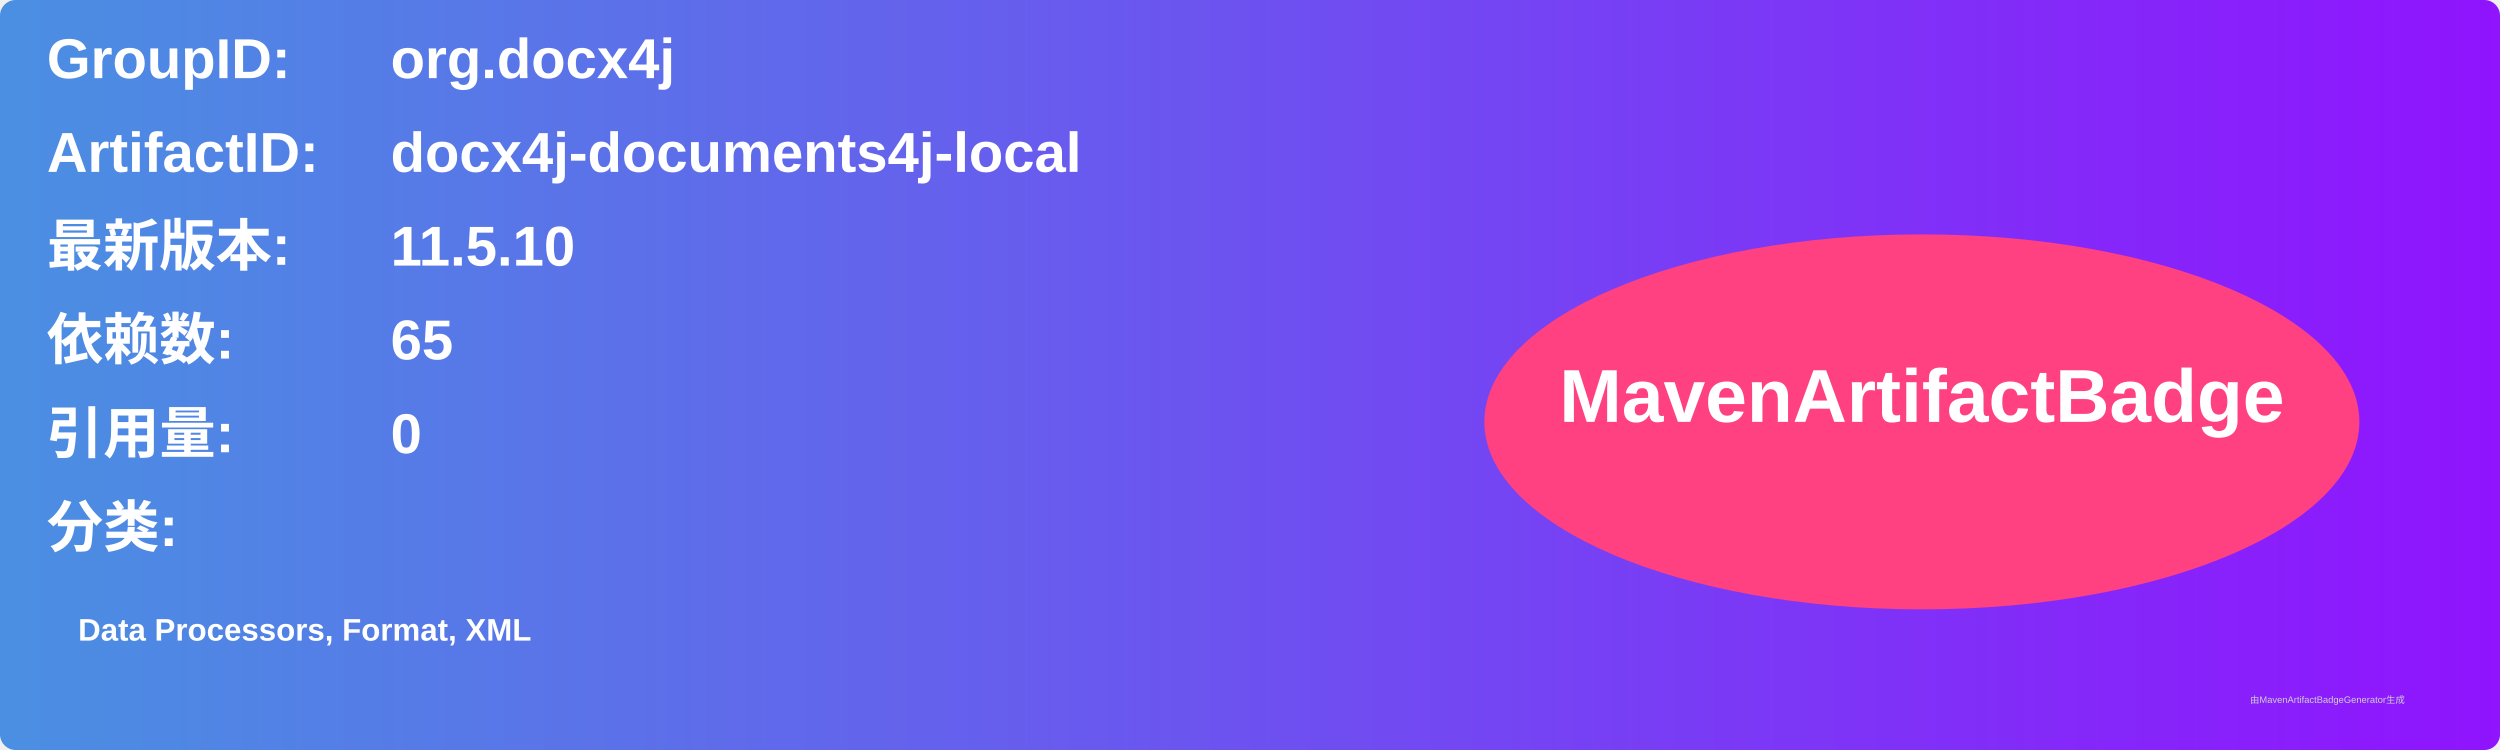
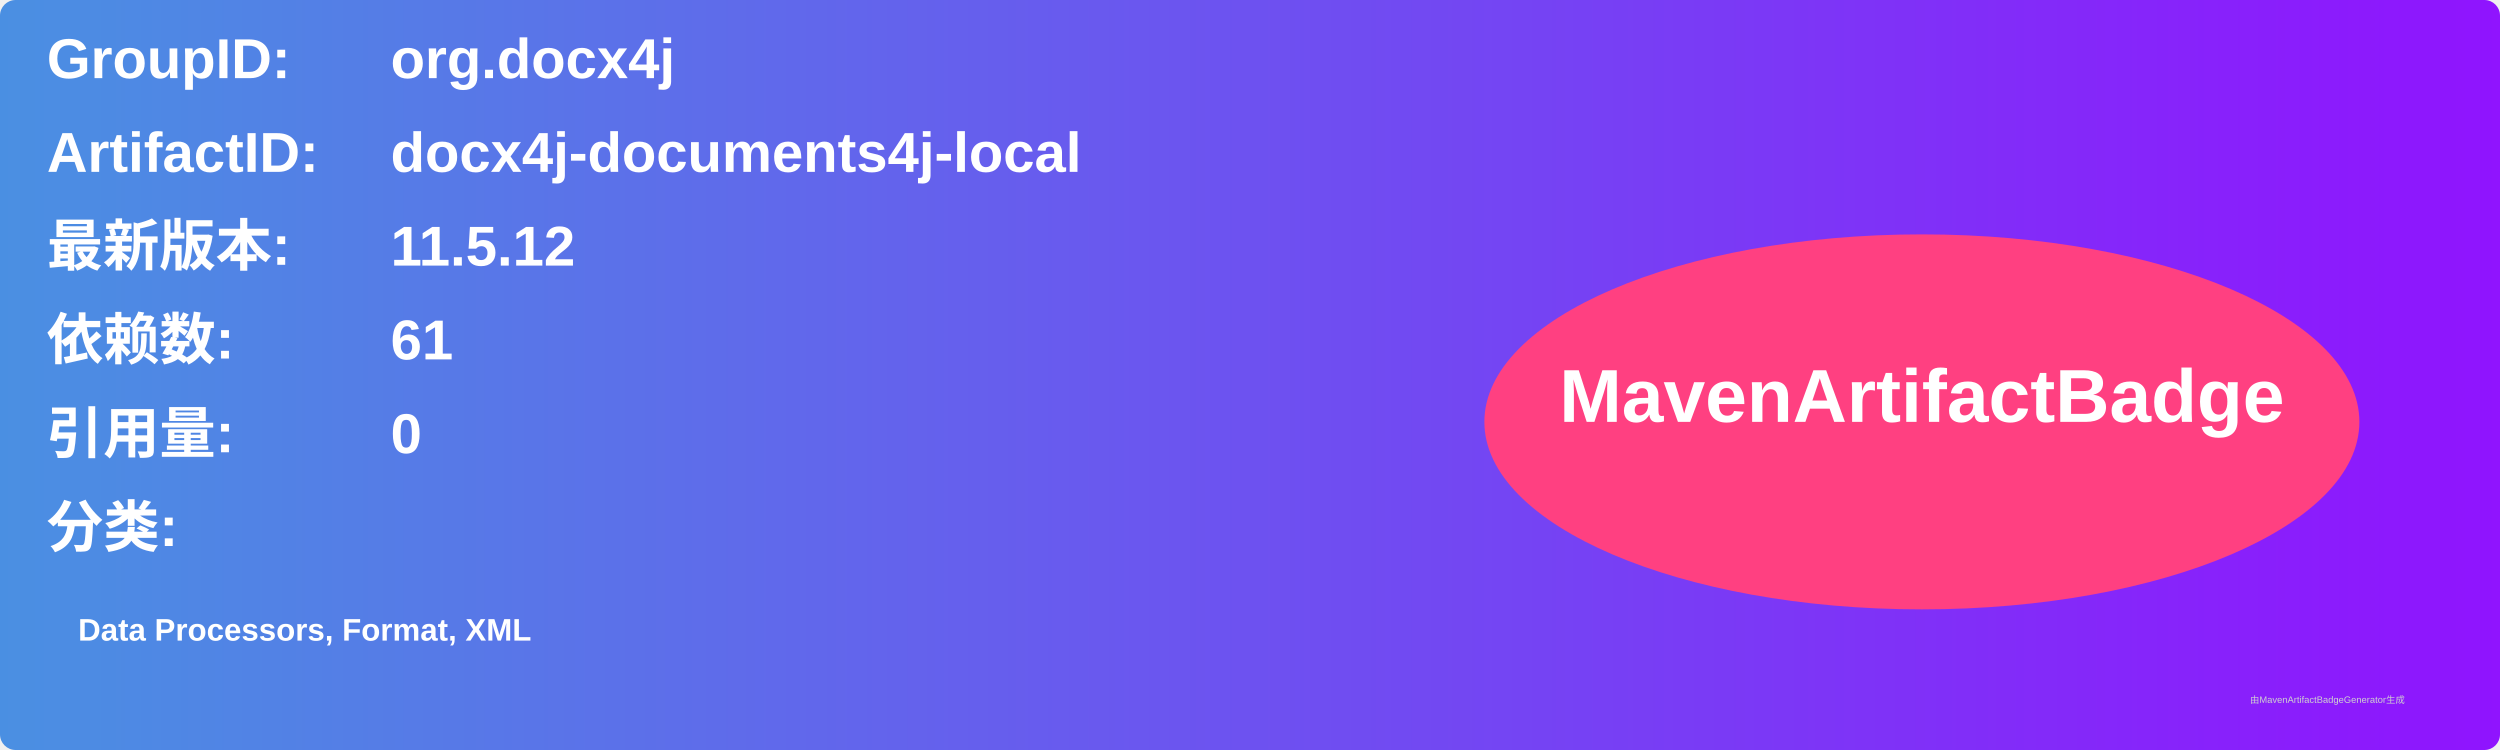
<svg xmlns="http://www.w3.org/2000/svg" width="800" height="240" viewBox="0 0 800 240">
  <linearGradient id="grad" x1="0%" y1="0%" x2="100%" y2="0%">
    <stop offset="0%" stop-color="#4a90e2" />
    <stop offset="100%" stop-color="#9013fe" />
  </linearGradient>
  <rect width="100%" height="100%" rx="5" ry="5" fill="url(#grad)" />
  <g transform="translate(15, 15)">
    <text x="0" y="10" font-family="Arial" font-size="18" fill="white" font-weight="bold" width="260">GroupID:</text>
    <text x="110" y="10" font-family="Arial" font-size="18" fill="white" font-weight="bold" width="460">org.docx4j</text>
    <text x="0" y="40" font-family="Arial" font-size="18" fill="white" font-weight="bold" width="260">ArtifactID:</text>
    <text x="110" y="40" font-family="Arial" font-size="18" fill="white" font-weight="bold" width="460">docx4j-documents4j-local</text>
    <text x="0" y="70" font-family="Arial" font-size="18" fill="white" font-weight="bold">最新版本:</text>
    <text x="110" y="70" font-family="Arial" font-size="18" fill="white" font-weight="bold">
-       <tspan font-weight="bold">11.5.10</tspan>
+       <tspan font-weight="bold">11.5.12</tspan>
    </text>
    <text x="0" y="100" font-family="Arial" font-size="18" fill="white" font-weight="bold">依赖数: </text>
    <text x="110" y="100" font-family="Arial" font-size="18" fill="white">
-       <tspan font-weight="bold">65</tspan>
+       <tspan font-weight="bold">61</tspan>
    </text>
    <text x="0" y="130" font-family="Arial" font-size="18" fill="white" font-weight="bold">引用量: </text>
    <text x="110" y="130" font-family="Arial" font-size="18" fill="white">
      <tspan font-weight="bold">0</tspan>
    </text>
    <text x="0" y="160" font-family="Arial" font-size="18" fill="white" font-weight="bold">分类:</text>
    <text x="10" y="190" font-family="Arial" font-size="10" fill="white">
      <tspan font-weight="bold">Data Processors, Format, XML</tspan>
    </text>
    <ellipse cx="600" cy="120" rx="140" ry="60" fill="#ff4081" />
    <text x="600" y="120" text-anchor="middle" font-family="Arial" font-size="24" fill="white" font-weight="bold">MavenArtifactBadge</text>
  </g>
  <text x="720" y="225" font-family="Arial" font-size="3" fill="#d0d0d0">由MavenArtifactBadgeGenerator生成</text>
</svg>
